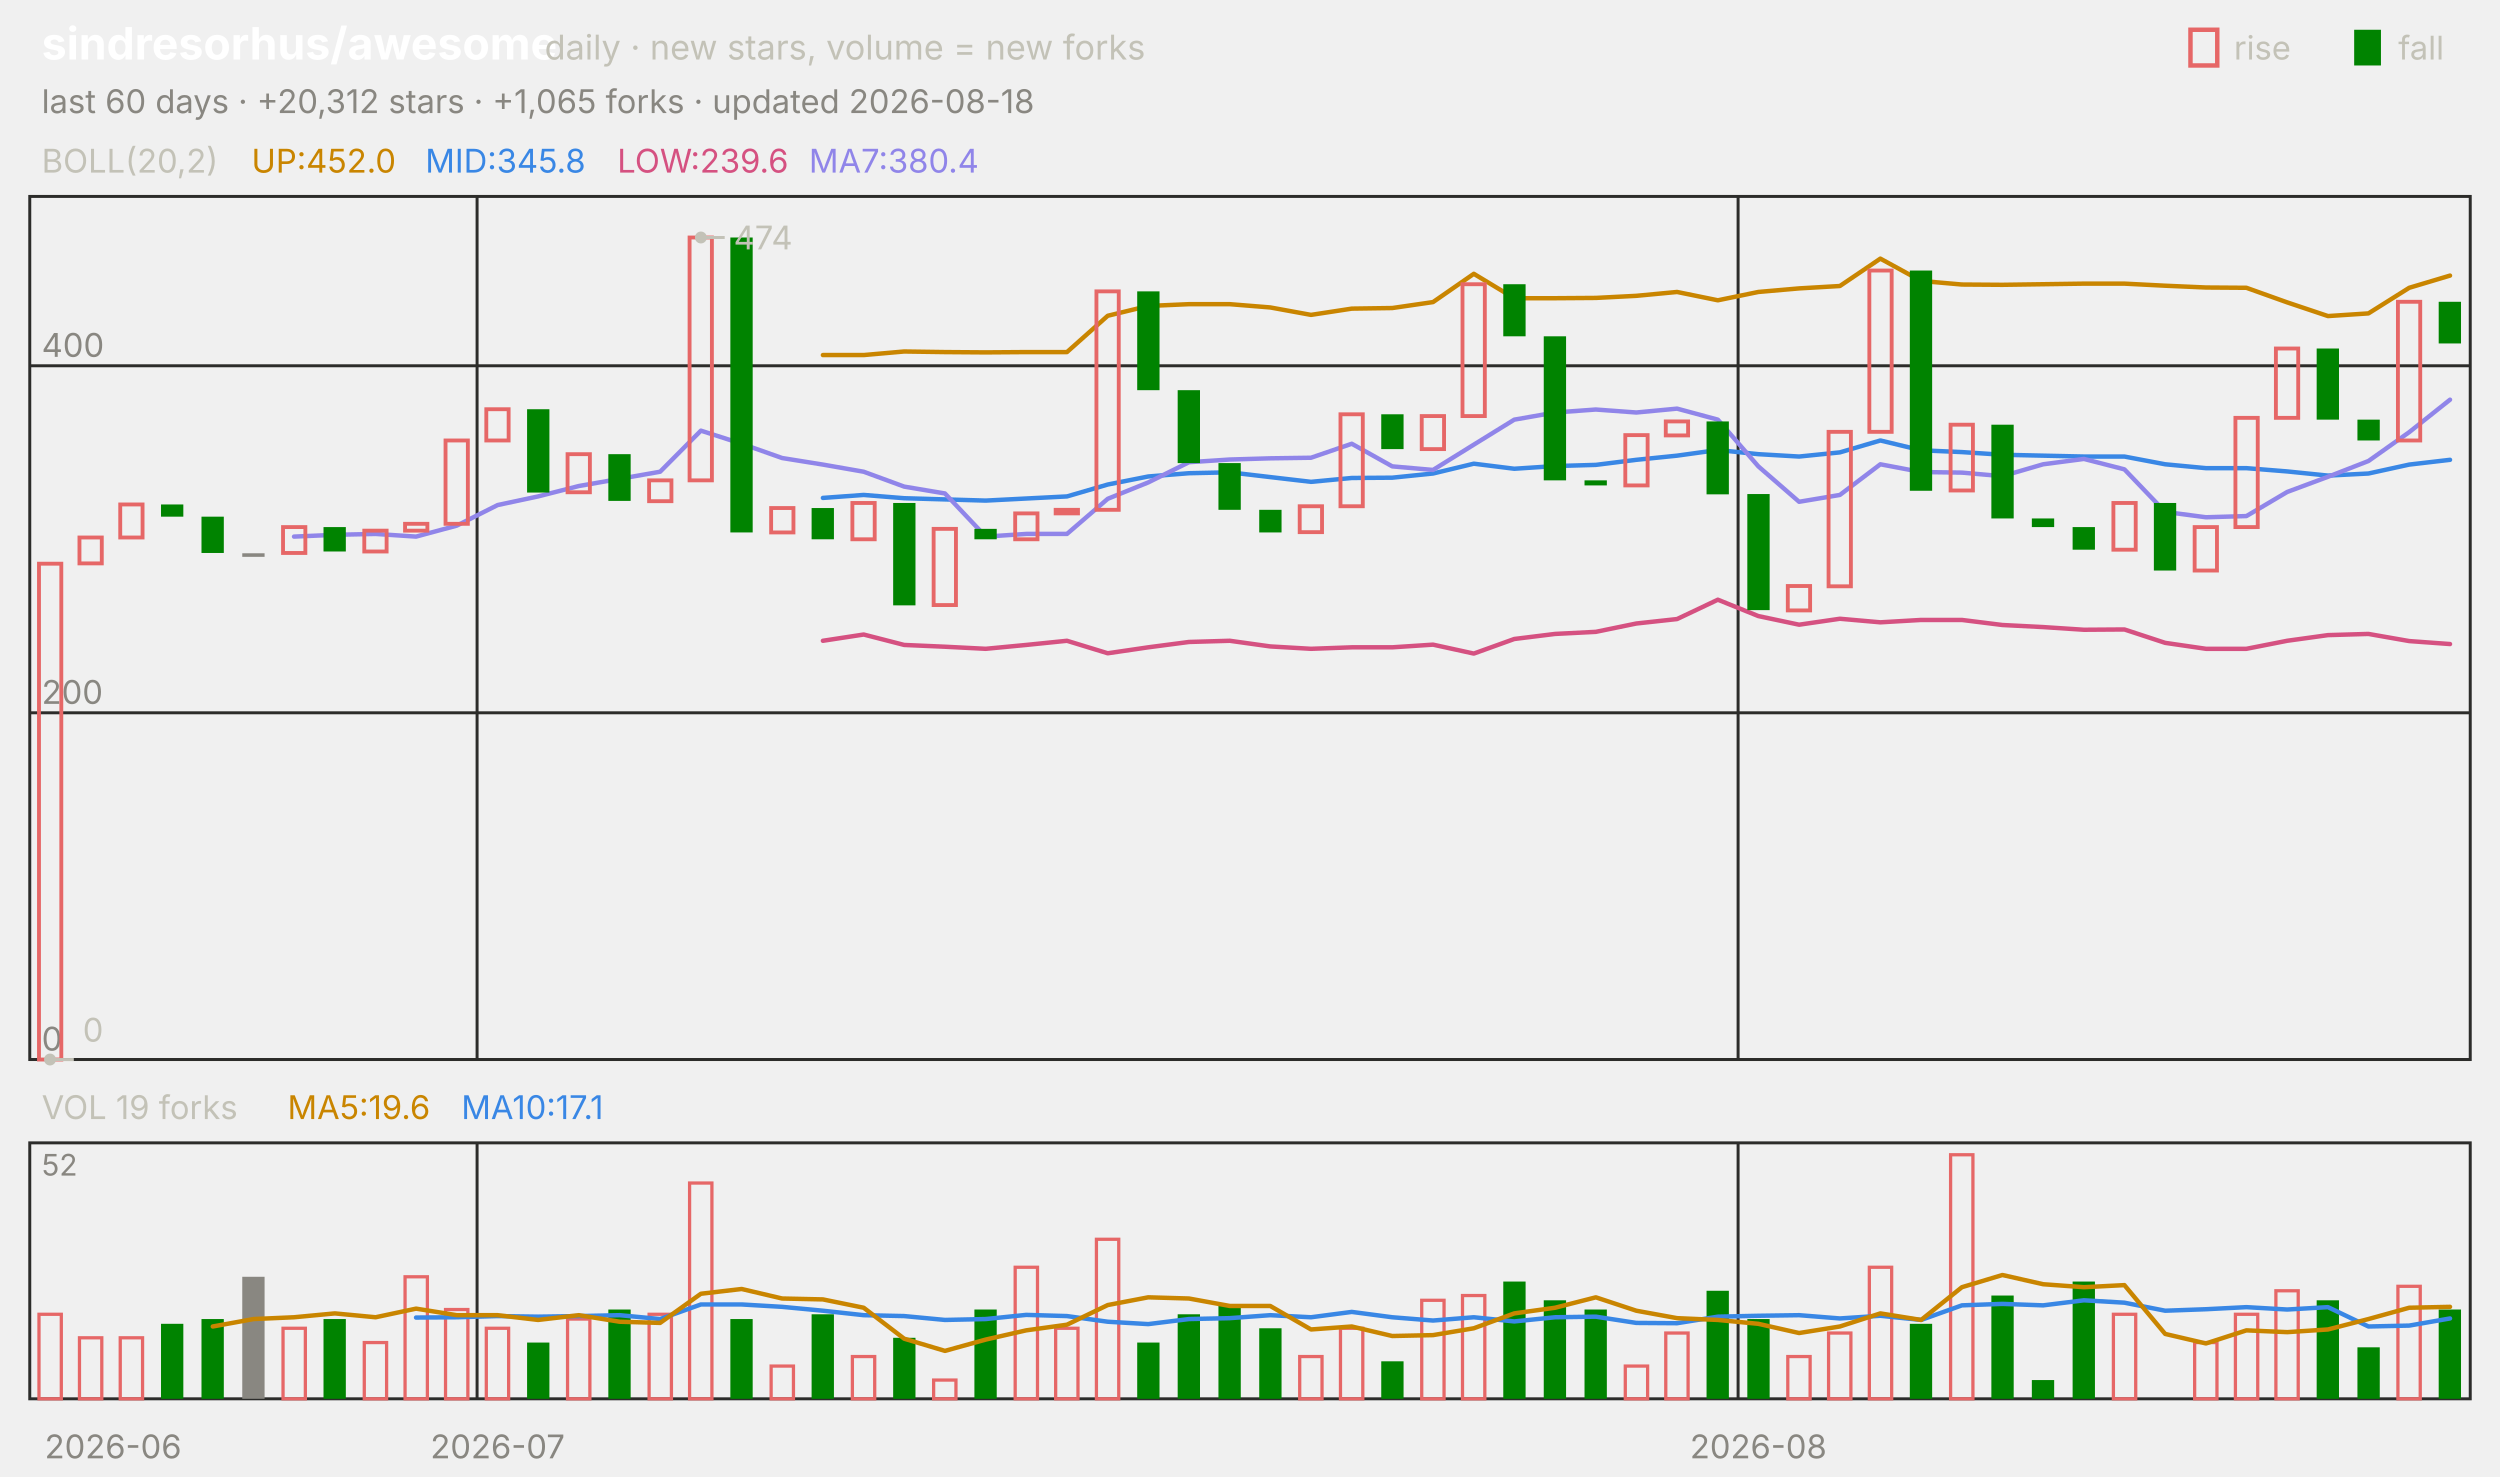
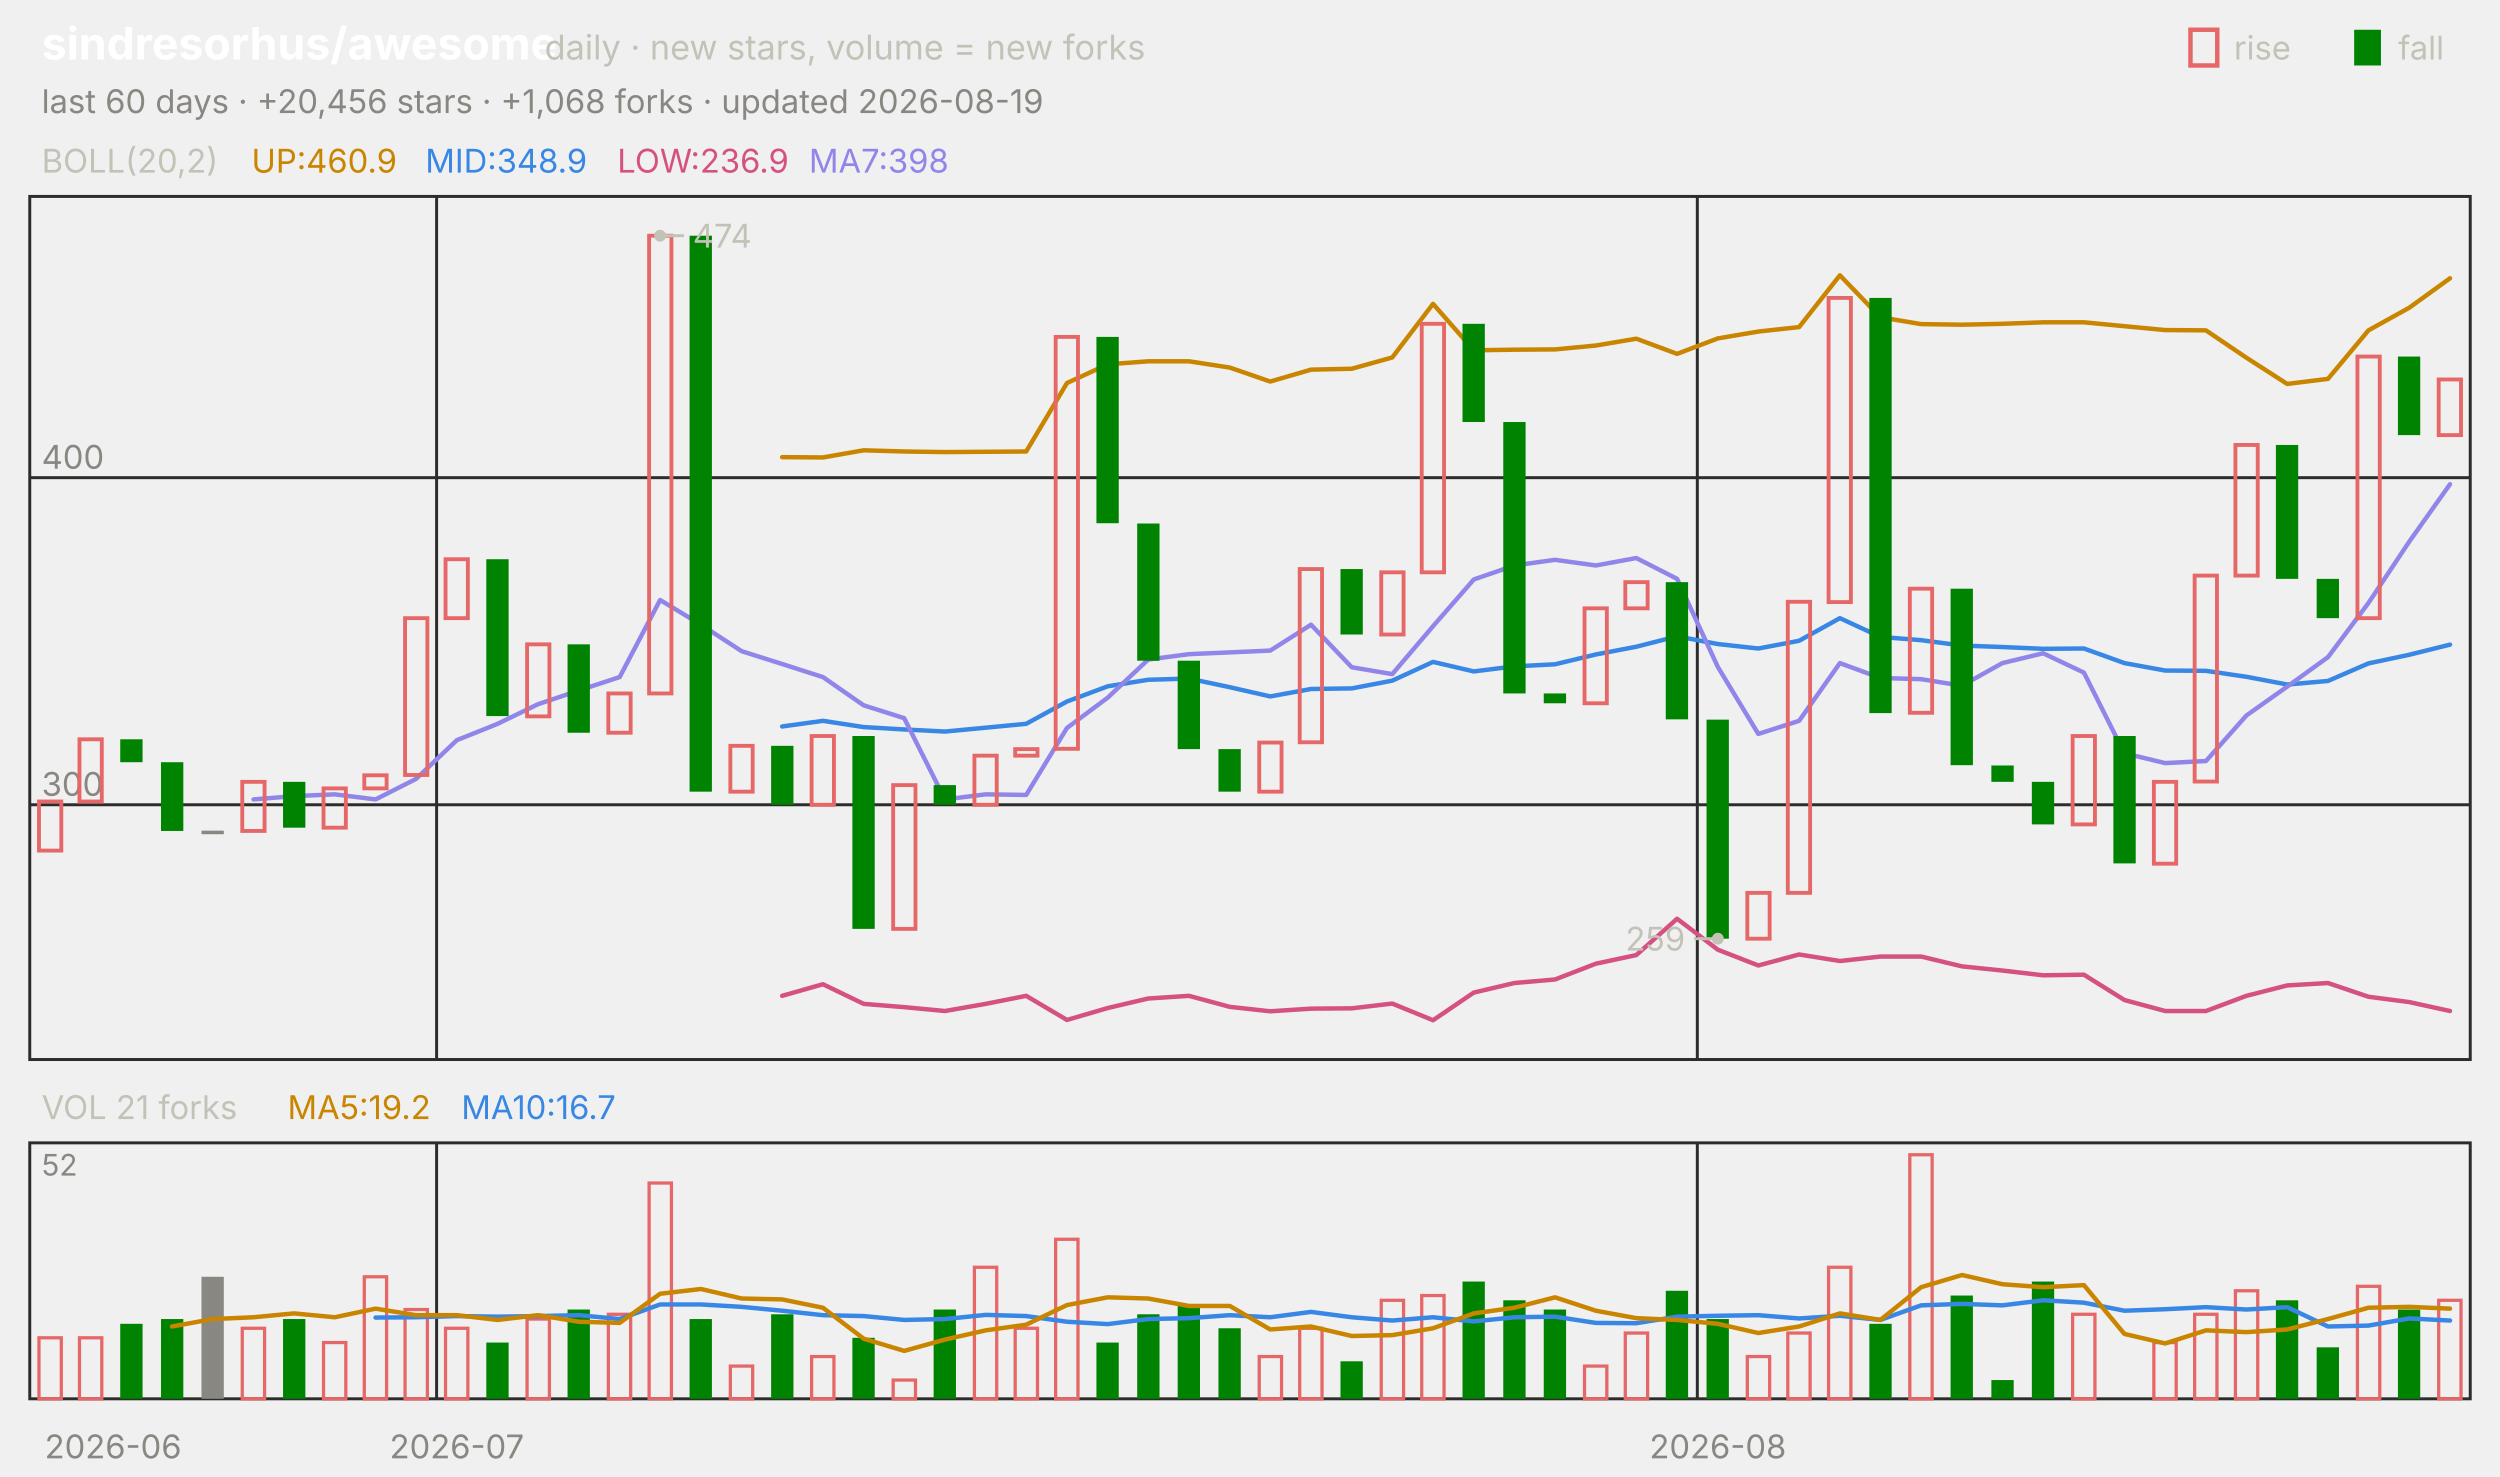
<svg xmlns="http://www.w3.org/2000/svg" viewBox="0 0 840 496" width="840" height="496" font-family="-apple-system,'Segoe UI',system-ui,sans-serif" role="img" aria-label="sindresorhus/awesome candlestick chart">
  <text x="14.0" y="20.0" font-size="15" fill="#ffffff" font-weight="650">sindresorhus/awesome</text>
  <text x="183.0" y="20.0" font-size="11.5" fill="#c3c2b7">daily · new stars, volume = new forks</text>
  <text x="805.8" y="20.0" font-size="11.0" fill="#c3c2b7">fall</text>
  <rect x="791" y="10" width="9" height="12" fill="#008300" />
  <text x="750.6" y="20.0" font-size="11.0" fill="#c3c2b7">rise</text>
  <rect x="736" y="10" width="9" height="12" fill="none" stroke="#e66767" stroke-width="1.5" />
-   <text x="14.0" y="38.0" font-size="11.0" fill="#898781">last 60 days · +20,312 stars · +1,065 forks · updated 2026-08-18</text>
+   <text x="14.0" y="38.0" font-size="11.0" fill="#898781">last 60 days · +20,456 stars · +1,068 forks · updated 2026-08-19</text>
  <rect x="10" y="66" width="820" height="290" fill="none" stroke="#2c2c2a" />
  <rect x="10" y="384" width="820" height="86" fill="none" stroke="#2c2c2a" />
  <text x="38.0" y="490.0" font-size="11.0" fill="#898781" text-anchor="middle">2026-06</text>
-   <line x1="160.3" y1="66.0" x2="160.3" y2="356.0" stroke="#2c2c2a" stroke-width="1.0" />
-   <line x1="160.3" y1="384.0" x2="160.3" y2="470.0" stroke="#2c2c2a" stroke-width="1.0" />
-   <text x="167.2" y="490.0" font-size="11.0" fill="#898781" text-anchor="middle">2026-07</text>
-   <line x1="584.0" y1="66.0" x2="584.0" y2="356.0" stroke="#2c2c2a" stroke-width="1.0" />
-   <line x1="584.0" y1="384.0" x2="584.0" y2="470.0" stroke="#2c2c2a" stroke-width="1.0" />
-   <text x="590.8" y="490.0" font-size="11.0" fill="#898781" text-anchor="middle">2026-08</text>
+   <line x1="146.7" y1="66.0" x2="146.7" y2="356.0" stroke="#2c2c2a" stroke-width="1.0" />
+   <line x1="146.7" y1="384.0" x2="146.7" y2="470.0" stroke="#2c2c2a" stroke-width="1.0" />
+   <text x="153.5" y="490.0" font-size="11.0" fill="#898781" text-anchor="middle">2026-07</text>
+   <line x1="570.3" y1="66.0" x2="570.3" y2="356.0" stroke="#2c2c2a" stroke-width="1.0" />
+   <line x1="570.3" y1="384.0" x2="570.3" y2="470.0" stroke="#2c2c2a" stroke-width="1.0" />
+   <text x="577.2" y="490.0" font-size="11.0" fill="#898781" text-anchor="middle">2026-08</text>
  <text x="14.0" y="58.0" font-size="11.0" fill="#c3c2b7">BOLL(20,2)</text>
-   <text x="84.5" y="58.0" font-size="11.0" fill="#c98500">UP:452.0</text>
-   <text x="142.9" y="58.0" font-size="11.0" fill="#3987e5">MID:345.8</text>
-   <text x="207.4" y="58.0" font-size="11.0" fill="#d55181">LOW:239.6</text>
-   <text x="271.8" y="58.0" font-size="11.0" fill="#9085e9">MA7:380.4</text>
-   <line x1="10.0" y1="356.0" x2="830.0" y2="356.0" stroke="#2c2c2a" stroke-width="1.0" />
-   <text x="14.0" y="353.0" font-size="11.0" fill="#898781">0</text>
-   <line x1="10.0" y1="239.5" x2="830.0" y2="239.5" stroke="#2c2c2a" stroke-width="1.0" />
-   <text x="14.0" y="236.5" font-size="11.0" fill="#898781">200</text>
-   <line x1="10.0" y1="122.9" x2="830.0" y2="122.9" stroke="#2c2c2a" stroke-width="1.0" />
-   <text x="14.0" y="119.9" font-size="11.0" fill="#898781">400</text>
-   <polyline points="276.5,119.3 290.2,119.3 303.8,118.1 317.5,118.3 331.2,118.4 344.8,118.3 358.5,118.3 372.2,106.1 385.8,102.8 399.5,102.2 413.2,102.2 426.8,103.3 440.5,105.8 454.2,103.7 467.8,103.5 481.5,101.5 495.2,92.0 508.8,100.2 522.5,100.2 536.2,100.1 549.8,99.4 563.5,98.1 577.2,100.9 590.8,98.1 604.5,96.9 618.2,96.1 631.8,86.9 645.5,94.4 659.2,95.6 672.8,95.7 686.5,95.5 700.2,95.3 713.8,95.3 727.5,96.0 741.2,96.6 754.8,96.7 768.5,101.6 782.2,106.2 795.8,105.3 809.5,96.7 823.2,92.6" fill="none" stroke="#c98500" stroke-width="1.5" stroke-linejoin="round" stroke-linecap="round" />
-   <polyline points="276.5,167.3 290.2,166.3 303.8,167.4 317.5,167.8 331.2,168.2 344.8,167.5 358.5,166.8 372.2,162.8 385.8,160.1 399.5,159.0 413.2,158.7 426.8,160.3 440.5,161.9 454.2,160.6 467.8,160.5 481.5,159.1 495.2,155.8 508.8,157.5 522.5,156.6 536.2,156.2 549.8,154.5 563.5,153.1 577.2,151.2 590.8,152.6 604.5,153.4 618.2,152.0 631.8,148.0 645.5,151.3 659.2,151.9 672.8,152.8 686.5,153.1 700.2,153.4 713.8,153.4 727.5,156.0 741.2,157.3 754.8,157.3 768.5,158.4 782.2,159.8 795.8,159.1 809.5,156.1 823.2,154.5" fill="none" stroke="#3987e5" stroke-width="1.5" stroke-linejoin="round" stroke-linecap="round" />
-   <polyline points="276.5,215.3 290.2,213.2 303.8,216.7 317.5,217.3 331.2,218.0 344.8,216.7 358.5,215.3 372.2,219.5 385.8,217.5 399.5,215.7 413.2,215.3 426.8,217.2 440.5,218.0 454.2,217.5 467.8,217.5 481.5,216.6 495.2,219.6 508.8,214.7 522.5,213.0 536.2,212.3 549.8,209.5 563.5,208.0 577.2,201.5 590.8,207.0 604.5,209.9 618.2,207.9 631.8,209.1 645.5,208.3 659.2,208.3 672.8,210.0 686.5,210.7 700.2,211.6 713.8,211.5 727.5,216.0 741.2,218.0 754.8,218.0 768.5,215.3 782.2,213.4 795.8,213.0 809.5,215.4 823.2,216.4" fill="none" stroke="#d55181" stroke-width="1.5" stroke-linejoin="round" stroke-linecap="round" />
-   <polyline points="98.8,180.3 112.5,179.7 126.2,179.4 139.8,180.3 153.5,176.6 167.2,169.7 180.8,166.8 194.5,163.3 208.2,160.9 221.8,158.5 235.5,144.7 249.2,149.1 262.8,153.9 276.5,156.1 290.2,158.5 303.8,163.5 317.5,165.8 331.2,180.3 344.8,179.4 358.5,179.4 372.2,167.6 385.8,162.1 399.5,155.3 413.2,154.4 426.8,154.0 440.5,153.8 454.2,149.1 467.8,156.7 481.5,157.9 495.2,149.4 508.8,141.0 522.5,138.6 536.2,137.6 549.8,138.6 563.5,137.3 577.2,141.0 590.8,156.7 604.5,168.6 618.2,166.3 631.8,156.0 645.5,158.6 659.2,158.8 672.8,160.0 686.5,156.0 700.2,154.2 713.8,157.7 727.5,172.0 741.2,173.8 754.8,173.4 768.5,165.3 782.2,160.2 795.8,154.9 809.5,145.2 823.2,134.3" fill="none" stroke="#9085e9" stroke-width="1.5" stroke-linejoin="round" stroke-linecap="round" />
-   <rect x="13.1" y="189.4" width="7.5" height="166.6" fill="none" stroke="#e66767" stroke-width="1.3" />
-   <rect x="26.7" y="180.6" width="7.5" height="8.7" fill="none" stroke="#e66767" stroke-width="1.3" />
-   <rect x="40.4" y="169.5" width="7.5" height="11.1" fill="none" stroke="#e66767" stroke-width="1.3" />
-   <rect x="54.1" y="169.5" width="7.5" height="4.1" fill="#008300" />
-   <rect x="67.7" y="173.6" width="7.5" height="12.2" fill="#008300" />
-   <rect x="81.4" y="185.9" width="7.5" height="1.2" fill="#898781" />
-   <rect x="95.1" y="177.1" width="7.5" height="8.7" fill="none" stroke="#e66767" stroke-width="1.3" />
-   <rect x="108.7" y="177.1" width="7.5" height="8.2" fill="#008300" />
-   <rect x="122.4" y="178.3" width="7.5" height="7.0" fill="none" stroke="#e66767" stroke-width="1.3" />
-   <rect x="136.1" y="176.0" width="7.5" height="2.3" fill="none" stroke="#e66767" stroke-width="1.3" />
-   <rect x="149.7" y="148.0" width="7.5" height="28.0" fill="none" stroke="#e66767" stroke-width="1.3" />
-   <rect x="163.4" y="137.5" width="7.5" height="10.5" fill="none" stroke="#e66767" stroke-width="1.3" />
-   <rect x="177.1" y="137.5" width="7.5" height="28.0" fill="#008300" />
-   <rect x="190.7" y="152.6" width="7.5" height="12.8" fill="none" stroke="#e66767" stroke-width="1.3" />
-   <rect x="204.4" y="152.6" width="7.5" height="15.7" fill="#008300" />
-   <rect x="218.1" y="161.4" width="7.5" height="7.0" fill="none" stroke="#e66767" stroke-width="1.3" />
-   <rect x="231.7" y="79.8" width="7.5" height="81.6" fill="none" stroke="#e66767" stroke-width="1.3" />
-   <rect x="245.4" y="79.8" width="7.5" height="99.1" fill="#008300" />
-   <rect x="259.1" y="170.7" width="7.5" height="8.2" fill="none" stroke="#e66767" stroke-width="1.3" />
-   <rect x="272.7" y="170.7" width="7.5" height="10.5" fill="#008300" />
-   <rect x="286.4" y="169.0" width="7.5" height="12.2" fill="none" stroke="#e66767" stroke-width="1.3" />
-   <rect x="300.1" y="169.0" width="7.5" height="34.4" fill="#008300" />
-   <rect x="313.7" y="177.7" width="7.5" height="25.6" fill="none" stroke="#e66767" stroke-width="1.3" />
-   <rect x="327.4" y="177.7" width="7.5" height="3.5" fill="#008300" />
-   <rect x="341.1" y="172.5" width="7.5" height="8.7" fill="none" stroke="#e66767" stroke-width="1.3" />
-   <rect x="354.7" y="171.3" width="7.5" height="1.2" fill="none" stroke="#e66767" stroke-width="1.3" />
-   <rect x="368.4" y="97.9" width="7.5" height="73.4" fill="none" stroke="#e66767" stroke-width="1.3" />
-   <rect x="382.1" y="97.9" width="7.5" height="33.2" fill="#008300" />
-   <rect x="395.7" y="131.1" width="7.5" height="24.5" fill="#008300" />
-   <rect x="409.4" y="155.6" width="7.5" height="15.7" fill="#008300" />
-   <rect x="423.1" y="171.3" width="7.5" height="7.6" fill="#008300" />
-   <rect x="436.7" y="170.1" width="7.5" height="8.7" fill="none" stroke="#e66767" stroke-width="1.3" />
-   <rect x="450.4" y="139.2" width="7.5" height="30.9" fill="none" stroke="#e66767" stroke-width="1.3" />
-   <rect x="464.1" y="139.2" width="7.5" height="11.7" fill="#008300" />
-   <rect x="477.7" y="139.8" width="7.5" height="11.1" fill="none" stroke="#e66767" stroke-width="1.3" />
-   <rect x="491.4" y="95.5" width="7.5" height="44.3" fill="none" stroke="#e66767" stroke-width="1.3" />
-   <rect x="505.1" y="95.5" width="7.5" height="17.5" fill="#008300" />
-   <rect x="518.7" y="113.0" width="7.5" height="48.4" fill="#008300" />
-   <rect x="532.4" y="161.4" width="7.5" height="1.7" fill="#008300" />
-   <rect x="546.1" y="146.2" width="7.5" height="16.9" fill="none" stroke="#e66767" stroke-width="1.3" />
-   <rect x="559.7" y="141.6" width="7.5" height="4.7" fill="none" stroke="#e66767" stroke-width="1.3" />
-   <rect x="573.4" y="141.6" width="7.5" height="24.5" fill="#008300" />
-   <rect x="587.1" y="166.0" width="7.5" height="39.0" fill="#008300" />
-   <rect x="600.7" y="196.9" width="7.5" height="8.2" fill="none" stroke="#e66767" stroke-width="1.3" />
-   <rect x="614.4" y="145.1" width="7.5" height="51.9" fill="none" stroke="#e66767" stroke-width="1.3" />
-   <rect x="628.1" y="90.9" width="7.5" height="54.2" fill="none" stroke="#e66767" stroke-width="1.3" />
-   <rect x="641.7" y="90.9" width="7.5" height="74.0" fill="#008300" />
-   <rect x="655.4" y="142.7" width="7.5" height="22.1" fill="none" stroke="#e66767" stroke-width="1.3" />
-   <rect x="669.1" y="142.7" width="7.5" height="31.5" fill="#008300" />
-   <rect x="682.7" y="174.2" width="7.5" height="2.9" fill="#008300" />
-   <rect x="696.4" y="177.1" width="7.5" height="7.6" fill="#008300" />
-   <rect x="710.1" y="169.0" width="7.5" height="15.7" fill="none" stroke="#e66767" stroke-width="1.3" />
-   <rect x="723.7" y="169.0" width="7.5" height="22.7" fill="#008300" />
-   <rect x="737.4" y="177.1" width="7.5" height="14.6" fill="none" stroke="#e66767" stroke-width="1.3" />
-   <rect x="751.1" y="140.4" width="7.5" height="36.7" fill="none" stroke="#e66767" stroke-width="1.3" />
-   <rect x="764.7" y="117.1" width="7.5" height="23.3" fill="none" stroke="#e66767" stroke-width="1.3" />
-   <rect x="778.4" y="117.1" width="7.5" height="23.9" fill="#008300" />
-   <rect x="792.1" y="141.0" width="7.5" height="7.0" fill="#008300" />
-   <rect x="805.7" y="101.4" width="7.5" height="46.6" fill="none" stroke="#e66767" stroke-width="1.3" />
-   <rect x="819.4" y="101.4" width="7.5" height="14.0" fill="#008300" />
-   <circle cx="235.5" cy="79.8" r="2" fill="#c3c2b7" />
-   <line x1="235.5" y1="79.8" x2="243.5" y2="79.8" stroke="#c3c2b7" stroke-width="1.0" />
-   <text x="246.5" y="83.8" font-size="11.0" fill="#c3c2b7">474</text>
-   <circle cx="16.8" cy="356.0" r="2" fill="#c3c2b7" />
-   <line x1="16.8" y1="356.0" x2="24.8" y2="356.0" stroke="#c3c2b7" stroke-width="1.0" />
-   <text x="27.8" y="350.0" font-size="11.0" fill="#c3c2b7">0</text>
-   <text x="14.0" y="376.0" font-size="11.0" fill="#c3c2b7">VOL 19 forks</text>
-   <text x="96.6" y="376.0" font-size="11.0" fill="#c98500">MA5:19.6</text>
-   <text x="155.0" y="376.0" font-size="11.0" fill="#3987e5">MA10:17.1</text>
+   <text x="84.5" y="58.0" font-size="11.0" fill="#c98500">UP:460.9</text>
+   <text x="142.9" y="58.0" font-size="11.0" fill="#3987e5">MID:348.9</text>
+   <text x="207.4" y="58.0" font-size="11.0" fill="#d55181">LOW:236.9</text>
+   <text x="271.8" y="58.0" font-size="11.0" fill="#9085e9">MA7:398</text>
+   <line x1="10.0" y1="270.4" x2="830.0" y2="270.4" stroke="#2c2c2a" stroke-width="1.0" />
+   <text x="14.0" y="267.4" font-size="11.0" fill="#898781">300</text>
+   <line x1="10.0" y1="160.5" x2="830.0" y2="160.5" stroke="#2c2c2a" stroke-width="1.0" />
+   <text x="14.0" y="157.5" font-size="11.0" fill="#898781">400</text>
+   <polyline points="262.8,153.6 276.5,153.7 290.2,151.3 303.8,151.7 317.5,151.9 331.2,151.8 344.8,151.7 358.5,128.7 372.2,122.4 385.8,121.4 399.5,121.4 413.2,123.5 426.8,128.2 440.5,124.2 454.2,123.9 467.8,120.1 481.5,102.1 495.2,117.7 508.8,117.5 522.5,117.4 536.2,116.1 549.8,113.8 563.5,118.9 577.2,113.7 590.8,111.4 604.5,109.9 618.2,92.5 631.8,106.6 645.5,108.9 659.2,109.1 672.8,108.8 686.5,108.3 700.2,108.3 713.8,109.6 727.5,110.9 741.2,111.0 754.8,120.2 768.5,129.0 782.2,127.3 795.8,111.0 809.5,103.4 823.2,93.5" fill="none" stroke="#c98500" stroke-width="1.5" stroke-linejoin="round" stroke-linecap="round" />
+   <polyline points="262.8,244.1 276.5,242.2 290.2,244.3 303.8,245.1 317.5,245.8 331.2,244.5 344.8,243.2 358.5,235.7 372.2,230.6 385.8,228.4 399.5,228.0 413.2,230.9 426.8,234.0 440.5,231.5 454.2,231.3 467.8,228.7 481.5,222.4 495.2,225.6 508.8,223.9 522.5,223.2 536.2,219.9 549.8,217.3 563.5,213.8 577.2,216.4 590.8,217.9 604.5,215.3 618.2,207.7 631.8,214.0 645.5,215.1 659.2,216.9 672.8,217.4 686.5,218.0 700.2,217.9 713.8,222.8 727.5,225.3 741.2,225.4 754.8,227.4 768.5,230.0 782.2,228.8 795.8,222.9 809.5,220.0 823.2,216.6" fill="none" stroke="#3987e5" stroke-width="1.5" stroke-linejoin="round" stroke-linecap="round" />
+   <polyline points="262.8,334.6 276.5,330.7 290.2,337.3 303.8,338.4 317.5,339.7 331.2,337.3 344.8,334.6 358.5,342.7 372.2,338.7 385.8,335.5 399.5,334.6 413.2,338.3 426.8,339.8 440.5,338.9 454.2,338.8 467.8,337.2 481.5,342.8 495.2,333.5 508.8,330.3 522.5,329.1 536.2,323.8 549.8,320.9 563.5,308.7 577.2,319.1 590.8,324.4 604.5,320.7 618.2,322.9 631.8,321.4 645.5,321.4 659.2,324.7 672.8,326.1 686.5,327.7 700.2,327.5 713.8,336.0 727.5,339.7 741.2,339.7 754.8,334.6 768.5,331.1 782.2,330.3 795.8,334.9 809.5,336.7 823.2,339.7" fill="none" stroke="#d55181" stroke-width="1.5" stroke-linejoin="round" stroke-linecap="round" />
+   <polyline points="85.2,268.6 98.8,267.5 112.5,266.9 126.2,268.6 139.8,261.7 153.5,248.7 167.2,243.2 180.8,236.6 194.5,232.0 208.2,227.5 221.8,201.6 235.5,209.9 249.2,218.8 262.8,223.1 276.5,227.5 290.2,237.0 303.8,241.3 317.5,268.6 331.2,266.9 344.8,267.1 358.5,244.6 372.2,234.4 385.8,221.6 399.5,219.8 413.2,219.2 426.8,218.6 440.5,209.9 454.2,224.2 467.8,226.5 481.5,210.4 495.2,194.7 508.8,190.0 522.5,188.1 536.2,190.0 549.8,187.5 563.5,194.5 577.2,224.1 590.8,246.6 604.5,242.2 618.2,222.8 631.8,227.8 645.5,228.2 659.2,230.4 672.8,222.8 686.5,219.5 700.2,226.0 713.8,253.1 727.5,256.4 741.2,255.7 754.8,240.4 768.5,230.7 782.2,220.8 795.8,202.6 809.5,182.0 823.2,162.7" fill="none" stroke="#9085e9" stroke-width="1.5" stroke-linejoin="round" stroke-linecap="round" />
+   <rect x="13.1" y="269.3" width="7.5" height="16.5" fill="none" stroke="#e66767" stroke-width="1.3" />
+   <rect x="26.7" y="248.4" width="7.5" height="20.9" fill="none" stroke="#e66767" stroke-width="1.3" />
+   <rect x="40.4" y="248.4" width="7.5" height="7.7" fill="#008300" />
+   <rect x="54.1" y="256.1" width="7.5" height="23.1" fill="#008300" />
+   <rect x="67.7" y="279.1" width="7.5" height="1.2" fill="#898781" />
+   <rect x="81.4" y="262.7" width="7.5" height="16.5" fill="none" stroke="#e66767" stroke-width="1.3" />
+   <rect x="95.1" y="262.7" width="7.5" height="15.4" fill="#008300" />
+   <rect x="108.7" y="264.9" width="7.5" height="13.2" fill="none" stroke="#e66767" stroke-width="1.3" />
+   <rect x="122.4" y="260.5" width="7.5" height="4.4" fill="none" stroke="#e66767" stroke-width="1.3" />
+   <rect x="136.1" y="207.7" width="7.5" height="52.7" fill="none" stroke="#e66767" stroke-width="1.3" />
+   <rect x="149.7" y="187.9" width="7.5" height="19.8" fill="none" stroke="#e66767" stroke-width="1.3" />
+   <rect x="163.4" y="187.9" width="7.5" height="52.7" fill="#008300" />
+   <rect x="177.1" y="216.5" width="7.5" height="24.2" fill="none" stroke="#e66767" stroke-width="1.3" />
+   <rect x="190.7" y="216.5" width="7.5" height="29.7" fill="#008300" />
+   <rect x="204.4" y="233.0" width="7.5" height="13.2" fill="none" stroke="#e66767" stroke-width="1.3" />
+   <rect x="218.1" y="79.2" width="7.5" height="153.8" fill="none" stroke="#e66767" stroke-width="1.3" />
+   <rect x="231.7" y="79.2" width="7.5" height="186.8" fill="#008300" />
+   <rect x="245.4" y="250.6" width="7.5" height="15.4" fill="none" stroke="#e66767" stroke-width="1.3" />
+   <rect x="259.1" y="250.6" width="7.5" height="19.8" fill="#008300" />
+   <rect x="272.7" y="247.3" width="7.5" height="23.1" fill="none" stroke="#e66767" stroke-width="1.3" />
+   <rect x="286.4" y="247.3" width="7.5" height="64.8" fill="#008300" />
+   <rect x="300.1" y="263.8" width="7.5" height="48.3" fill="none" stroke="#e66767" stroke-width="1.3" />
+   <rect x="313.7" y="263.8" width="7.5" height="6.6" fill="#008300" />
+   <rect x="327.4" y="253.9" width="7.5" height="16.5" fill="none" stroke="#e66767" stroke-width="1.3" />
+   <rect x="341.1" y="251.7" width="7.5" height="2.2" fill="none" stroke="#e66767" stroke-width="1.3" />
+   <rect x="354.7" y="113.2" width="7.5" height="138.4" fill="none" stroke="#e66767" stroke-width="1.3" />
+   <rect x="368.4" y="113.2" width="7.5" height="62.6" fill="#008300" />
+   <rect x="382.1" y="175.9" width="7.5" height="46.1" fill="#008300" />
+   <rect x="395.7" y="222.0" width="7.5" height="29.7" fill="#008300" />
+   <rect x="409.4" y="251.7" width="7.5" height="14.3" fill="#008300" />
+   <rect x="423.1" y="249.5" width="7.5" height="16.5" fill="none" stroke="#e66767" stroke-width="1.3" />
+   <rect x="436.7" y="191.2" width="7.5" height="58.2" fill="none" stroke="#e66767" stroke-width="1.3" />
+   <rect x="450.4" y="191.2" width="7.5" height="22.0" fill="#008300" />
+   <rect x="464.1" y="192.3" width="7.5" height="20.9" fill="none" stroke="#e66767" stroke-width="1.3" />
+   <rect x="477.7" y="108.8" width="7.5" height="83.5" fill="none" stroke="#e66767" stroke-width="1.3" />
+   <rect x="491.4" y="108.8" width="7.5" height="33.0" fill="#008300" />
+   <rect x="505.1" y="141.8" width="7.5" height="91.2" fill="#008300" />
+   <rect x="518.7" y="233.0" width="7.5" height="3.3" fill="#008300" />
+   <rect x="532.4" y="204.4" width="7.5" height="31.9" fill="none" stroke="#e66767" stroke-width="1.3" />
+   <rect x="546.1" y="195.6" width="7.5" height="8.8" fill="none" stroke="#e66767" stroke-width="1.3" />
+   <rect x="559.7" y="195.6" width="7.5" height="46.1" fill="#008300" />
+   <rect x="573.4" y="241.8" width="7.5" height="73.6" fill="#008300" />
+   <rect x="587.1" y="300.0" width="7.5" height="15.4" fill="none" stroke="#e66767" stroke-width="1.3" />
+   <rect x="600.7" y="202.2" width="7.5" height="97.8" fill="none" stroke="#e66767" stroke-width="1.3" />
+   <rect x="614.4" y="100.1" width="7.5" height="102.2" fill="none" stroke="#e66767" stroke-width="1.3" />
+   <rect x="628.1" y="100.1" width="7.5" height="139.5" fill="#008300" />
+   <rect x="641.7" y="197.8" width="7.5" height="41.7" fill="none" stroke="#e66767" stroke-width="1.3" />
+   <rect x="655.4" y="197.8" width="7.5" height="59.3" fill="#008300" />
+   <rect x="669.1" y="257.2" width="7.5" height="5.5" fill="#008300" />
+   <rect x="682.7" y="262.7" width="7.5" height="14.3" fill="#008300" />
+   <rect x="696.4" y="247.3" width="7.5" height="29.7" fill="none" stroke="#e66767" stroke-width="1.3" />
+   <rect x="710.1" y="247.3" width="7.5" height="42.8" fill="#008300" />
+   <rect x="723.7" y="262.7" width="7.5" height="27.5" fill="none" stroke="#e66767" stroke-width="1.3" />
+   <rect x="737.4" y="193.4" width="7.5" height="69.2" fill="none" stroke="#e66767" stroke-width="1.3" />
+   <rect x="751.1" y="149.5" width="7.5" height="43.9" fill="none" stroke="#e66767" stroke-width="1.3" />
+   <rect x="764.7" y="149.5" width="7.5" height="45.0" fill="#008300" />
+   <rect x="778.4" y="194.5" width="7.5" height="13.2" fill="#008300" />
+   <rect x="792.1" y="119.8" width="7.5" height="87.9" fill="none" stroke="#e66767" stroke-width="1.3" />
+   <rect x="805.7" y="119.8" width="7.5" height="26.4" fill="#008300" />
+   <rect x="819.4" y="127.5" width="7.5" height="18.7" fill="none" stroke="#e66767" stroke-width="1.3" />
+   <circle cx="221.8" cy="79.2" r="2" fill="#c3c2b7" />
+   <line x1="221.8" y1="79.2" x2="229.8" y2="79.2" stroke="#c3c2b7" stroke-width="1.0" />
+   <text x="232.8" y="83.2" font-size="11.0" fill="#c3c2b7">474</text>
+   <circle cx="577.2" cy="315.4" r="2" fill="#c3c2b7" />
+   <line x1="577.2" y1="315.4" x2="569.2" y2="315.4" stroke="#c3c2b7" stroke-width="1.0" />
+   <text x="566.2" y="319.4" font-size="11.0" fill="#c3c2b7" text-anchor="end">259</text>
+   <text x="14.0" y="376.0" font-size="11.0" fill="#c3c2b7">VOL 21 forks</text>
+   <text x="96.6" y="376.0" font-size="11.0" fill="#c98500">MA5:19.2</text>
+   <text x="155.0" y="376.0" font-size="11.0" fill="#3987e5">MA10:16.7</text>
  <text x="14.0" y="395.0" font-size="10" fill="#898781">52</text>
-   <rect x="13.1" y="441.6" width="7.5" height="28.4" fill="none" stroke="#e66767" stroke-width="1.1" />
+   <rect x="13.1" y="449.5" width="7.5" height="20.5" fill="none" stroke="#e66767" stroke-width="1.1" />
  <rect x="26.7" y="449.5" width="7.5" height="20.5" fill="none" stroke="#e66767" stroke-width="1.1" />
-   <rect x="40.4" y="449.5" width="7.5" height="20.5" fill="none" stroke="#e66767" stroke-width="1.1" />
-   <rect x="54.1" y="444.8" width="7.5" height="25.2" fill="#008300" />
-   <rect x="67.7" y="443.2" width="7.5" height="26.8" fill="#008300" />
-   <rect x="81.4" y="429.0" width="7.5" height="41.0" fill="#898781" />
-   <rect x="95.1" y="446.3" width="7.5" height="23.7" fill="none" stroke="#e66767" stroke-width="1.1" />
-   <rect x="108.7" y="443.2" width="7.5" height="26.8" fill="#008300" />
-   <rect x="122.4" y="451.1" width="7.5" height="18.9" fill="none" stroke="#e66767" stroke-width="1.1" />
-   <rect x="136.1" y="429.0" width="7.5" height="41.0" fill="none" stroke="#e66767" stroke-width="1.1" />
-   <rect x="149.7" y="440.0" width="7.5" height="30.0" fill="none" stroke="#e66767" stroke-width="1.1" />
-   <rect x="163.4" y="446.3" width="7.5" height="23.7" fill="none" stroke="#e66767" stroke-width="1.1" />
-   <rect x="177.1" y="451.1" width="7.5" height="18.9" fill="#008300" />
-   <rect x="190.7" y="443.2" width="7.5" height="26.8" fill="none" stroke="#e66767" stroke-width="1.1" />
-   <rect x="204.4" y="440.0" width="7.5" height="30.0" fill="#008300" />
-   <rect x="218.1" y="441.6" width="7.5" height="28.4" fill="none" stroke="#e66767" stroke-width="1.1" />
-   <rect x="231.7" y="397.5" width="7.5" height="72.5" fill="none" stroke="#e66767" stroke-width="1.1" />
-   <rect x="245.4" y="443.2" width="7.5" height="26.8" fill="#008300" />
-   <rect x="259.1" y="459.0" width="7.5" height="11.0" fill="none" stroke="#e66767" stroke-width="1.1" />
-   <rect x="272.7" y="441.6" width="7.5" height="28.4" fill="#008300" />
-   <rect x="286.4" y="455.8" width="7.5" height="14.2" fill="none" stroke="#e66767" stroke-width="1.1" />
-   <rect x="300.1" y="449.5" width="7.5" height="20.5" fill="#008300" />
-   <rect x="313.7" y="463.7" width="7.5" height="6.3" fill="none" stroke="#e66767" stroke-width="1.1" />
-   <rect x="327.4" y="440.0" width="7.5" height="30.0" fill="#008300" />
-   <rect x="341.1" y="425.8" width="7.5" height="44.2" fill="none" stroke="#e66767" stroke-width="1.1" />
-   <rect x="354.7" y="446.3" width="7.5" height="23.7" fill="none" stroke="#e66767" stroke-width="1.1" />
-   <rect x="368.4" y="416.4" width="7.5" height="53.6" fill="none" stroke="#e66767" stroke-width="1.1" />
-   <rect x="382.1" y="451.1" width="7.5" height="18.9" fill="#008300" />
-   <rect x="395.7" y="441.6" width="7.5" height="28.4" fill="#008300" />
-   <rect x="409.4" y="438.5" width="7.5" height="31.5" fill="#008300" />
-   <rect x="423.1" y="446.3" width="7.5" height="23.7" fill="#008300" />
-   <rect x="436.7" y="455.8" width="7.5" height="14.2" fill="none" stroke="#e66767" stroke-width="1.1" />
-   <rect x="450.4" y="446.3" width="7.5" height="23.7" fill="none" stroke="#e66767" stroke-width="1.1" />
-   <rect x="464.1" y="457.4" width="7.5" height="12.6" fill="#008300" />
-   <rect x="477.7" y="436.9" width="7.5" height="33.1" fill="none" stroke="#e66767" stroke-width="1.1" />
-   <rect x="491.4" y="435.3" width="7.5" height="34.7" fill="none" stroke="#e66767" stroke-width="1.1" />
-   <rect x="505.1" y="430.6" width="7.5" height="39.4" fill="#008300" />
-   <rect x="518.7" y="436.9" width="7.5" height="33.1" fill="#008300" />
-   <rect x="532.4" y="440.0" width="7.5" height="30.0" fill="#008300" />
-   <rect x="546.1" y="459.0" width="7.5" height="11.0" fill="none" stroke="#e66767" stroke-width="1.1" />
-   <rect x="559.7" y="447.9" width="7.5" height="22.1" fill="none" stroke="#e66767" stroke-width="1.1" />
-   <rect x="573.4" y="433.7" width="7.5" height="36.3" fill="#008300" />
-   <rect x="587.1" y="443.2" width="7.5" height="26.8" fill="#008300" />
-   <rect x="600.7" y="455.8" width="7.5" height="14.2" fill="none" stroke="#e66767" stroke-width="1.1" />
-   <rect x="614.4" y="447.9" width="7.5" height="22.1" fill="none" stroke="#e66767" stroke-width="1.1" />
-   <rect x="628.1" y="425.8" width="7.5" height="44.2" fill="none" stroke="#e66767" stroke-width="1.1" />
-   <rect x="641.7" y="444.8" width="7.5" height="25.2" fill="#008300" />
-   <rect x="655.4" y="388.0" width="7.5" height="82.0" fill="none" stroke="#e66767" stroke-width="1.1" />
-   <rect x="669.1" y="435.3" width="7.5" height="34.7" fill="#008300" />
-   <rect x="682.7" y="463.7" width="7.5" height="6.3" fill="#008300" />
-   <rect x="696.4" y="430.6" width="7.5" height="39.4" fill="#008300" />
-   <rect x="710.1" y="441.6" width="7.5" height="28.4" fill="none" stroke="#e66767" stroke-width="1.1" />
-   <rect x="737.4" y="451.1" width="7.5" height="18.9" fill="none" stroke="#e66767" stroke-width="1.1" />
-   <rect x="751.1" y="441.6" width="7.5" height="28.4" fill="none" stroke="#e66767" stroke-width="1.1" />
-   <rect x="764.7" y="433.7" width="7.5" height="36.3" fill="none" stroke="#e66767" stroke-width="1.1" />
-   <rect x="778.4" y="436.9" width="7.5" height="33.1" fill="#008300" />
-   <rect x="792.1" y="452.7" width="7.5" height="17.3" fill="#008300" />
-   <rect x="805.7" y="432.2" width="7.5" height="37.8" fill="none" stroke="#e66767" stroke-width="1.1" />
-   <rect x="819.4" y="440.0" width="7.5" height="30.0" fill="#008300" />
-   <polyline points="139.8,442.7 153.5,442.6 167.2,442.2 180.8,442.4 194.5,442.2 208.2,441.9 221.8,443.2 235.5,438.3 249.2,438.3 262.8,439.1 276.5,440.4 290.2,441.9 303.8,442.2 317.5,443.5 331.2,443.2 344.8,441.8 358.5,442.2 372.2,444.1 385.8,444.9 399.5,443.2 413.2,442.9 426.8,441.9 440.5,442.6 454.2,440.8 467.8,442.6 481.5,443.7 495.2,442.6 508.8,444.0 522.5,442.6 536.2,442.4 549.8,444.5 563.5,444.6 577.2,442.4 590.8,442.1 604.5,441.9 618.2,443.0 631.8,442.1 645.5,443.5 659.2,438.6 672.8,438.1 686.5,438.6 700.2,436.9 713.8,437.7 727.5,440.4 741.2,439.9 754.8,439.2 768.5,440.0 782.2,439.2 795.8,445.7 809.5,445.4 823.2,443.0" fill="none" stroke="#3987e5" stroke-width="1.5" stroke-linejoin="round" stroke-linecap="round" />
-   <polyline points="71.5,445.7 85.2,443.2 98.8,442.6 112.5,441.3 126.2,442.6 139.8,439.7 153.5,441.9 167.2,441.9 180.8,443.5 194.5,441.9 208.2,444.1 221.8,444.5 235.5,434.7 249.2,433.1 262.8,436.3 276.5,436.6 290.2,439.4 303.8,449.8 317.5,453.9 331.2,450.1 344.8,447.0 358.5,445.1 372.2,438.5 385.8,435.9 399.5,436.3 413.2,438.8 426.8,438.8 440.5,446.7 454.2,445.7 467.8,448.9 481.5,448.6 495.2,446.3 508.8,441.3 522.5,439.4 536.2,435.9 549.8,440.4 563.5,442.9 577.2,443.5 590.8,444.8 604.5,447.9 618.2,445.7 631.8,441.3 645.5,443.5 659.2,432.5 672.8,428.4 686.5,431.5 700.2,432.5 713.8,431.8 727.5,448.2 741.2,451.4 754.8,447.0 768.5,447.6 782.2,446.7 795.8,443.2 809.5,439.4 823.2,439.1" fill="none" stroke="#c98500" stroke-width="1.5" stroke-linejoin="round" stroke-linecap="round" />
+   <rect x="40.4" y="444.8" width="7.5" height="25.2" fill="#008300" />
+   <rect x="54.1" y="443.2" width="7.5" height="26.8" fill="#008300" />
+   <rect x="67.7" y="429.0" width="7.5" height="41.0" fill="#898781" />
+   <rect x="81.4" y="446.3" width="7.5" height="23.7" fill="none" stroke="#e66767" stroke-width="1.1" />
+   <rect x="95.1" y="443.2" width="7.5" height="26.8" fill="#008300" />
+   <rect x="108.7" y="451.1" width="7.5" height="18.9" fill="none" stroke="#e66767" stroke-width="1.1" />
+   <rect x="122.4" y="429.0" width="7.5" height="41.0" fill="none" stroke="#e66767" stroke-width="1.1" />
+   <rect x="136.1" y="440.0" width="7.5" height="30.0" fill="none" stroke="#e66767" stroke-width="1.1" />
+   <rect x="149.7" y="446.3" width="7.5" height="23.7" fill="none" stroke="#e66767" stroke-width="1.1" />
+   <rect x="163.4" y="451.1" width="7.5" height="18.9" fill="#008300" />
+   <rect x="177.1" y="443.2" width="7.5" height="26.8" fill="none" stroke="#e66767" stroke-width="1.1" />
+   <rect x="190.7" y="440.0" width="7.5" height="30.0" fill="#008300" />
+   <rect x="204.4" y="441.6" width="7.5" height="28.4" fill="none" stroke="#e66767" stroke-width="1.1" />
+   <rect x="218.1" y="397.5" width="7.5" height="72.5" fill="none" stroke="#e66767" stroke-width="1.1" />
+   <rect x="231.7" y="443.2" width="7.5" height="26.8" fill="#008300" />
+   <rect x="245.4" y="459.0" width="7.5" height="11.0" fill="none" stroke="#e66767" stroke-width="1.1" />
+   <rect x="259.1" y="441.6" width="7.5" height="28.4" fill="#008300" />
+   <rect x="272.7" y="455.8" width="7.5" height="14.2" fill="none" stroke="#e66767" stroke-width="1.1" />
+   <rect x="286.4" y="449.5" width="7.5" height="20.5" fill="#008300" />
+   <rect x="300.1" y="463.7" width="7.5" height="6.3" fill="none" stroke="#e66767" stroke-width="1.1" />
+   <rect x="313.7" y="440.0" width="7.5" height="30.0" fill="#008300" />
+   <rect x="327.4" y="425.8" width="7.5" height="44.2" fill="none" stroke="#e66767" stroke-width="1.1" />
+   <rect x="341.1" y="446.3" width="7.5" height="23.7" fill="none" stroke="#e66767" stroke-width="1.1" />
+   <rect x="354.7" y="416.4" width="7.5" height="53.6" fill="none" stroke="#e66767" stroke-width="1.1" />
+   <rect x="368.4" y="451.1" width="7.5" height="18.9" fill="#008300" />
+   <rect x="382.1" y="441.6" width="7.5" height="28.4" fill="#008300" />
+   <rect x="395.7" y="438.5" width="7.5" height="31.5" fill="#008300" />
+   <rect x="409.4" y="446.3" width="7.5" height="23.7" fill="#008300" />
+   <rect x="423.1" y="455.8" width="7.5" height="14.2" fill="none" stroke="#e66767" stroke-width="1.1" />
+   <rect x="436.7" y="446.3" width="7.5" height="23.7" fill="none" stroke="#e66767" stroke-width="1.1" />
+   <rect x="450.4" y="457.4" width="7.5" height="12.6" fill="#008300" />
+   <rect x="464.1" y="436.9" width="7.5" height="33.1" fill="none" stroke="#e66767" stroke-width="1.1" />
+   <rect x="477.7" y="435.3" width="7.5" height="34.7" fill="none" stroke="#e66767" stroke-width="1.1" />
+   <rect x="491.4" y="430.6" width="7.5" height="39.4" fill="#008300" />
+   <rect x="505.1" y="436.9" width="7.5" height="33.1" fill="#008300" />
+   <rect x="518.7" y="440.0" width="7.5" height="30.0" fill="#008300" />
+   <rect x="532.4" y="459.0" width="7.5" height="11.0" fill="none" stroke="#e66767" stroke-width="1.1" />
+   <rect x="546.1" y="447.9" width="7.5" height="22.1" fill="none" stroke="#e66767" stroke-width="1.1" />
+   <rect x="559.7" y="433.7" width="7.5" height="36.3" fill="#008300" />
+   <rect x="573.4" y="443.2" width="7.5" height="26.8" fill="#008300" />
+   <rect x="587.1" y="455.8" width="7.5" height="14.2" fill="none" stroke="#e66767" stroke-width="1.1" />
+   <rect x="600.7" y="447.9" width="7.5" height="22.1" fill="none" stroke="#e66767" stroke-width="1.1" />
+   <rect x="614.4" y="425.8" width="7.5" height="44.2" fill="none" stroke="#e66767" stroke-width="1.1" />
+   <rect x="628.1" y="444.8" width="7.5" height="25.2" fill="#008300" />
+   <rect x="641.7" y="388.0" width="7.5" height="82.0" fill="none" stroke="#e66767" stroke-width="1.1" />
+   <rect x="655.4" y="435.3" width="7.5" height="34.7" fill="#008300" />
+   <rect x="669.1" y="463.7" width="7.5" height="6.3" fill="#008300" />
+   <rect x="682.7" y="430.6" width="7.5" height="39.4" fill="#008300" />
+   <rect x="696.4" y="441.6" width="7.5" height="28.4" fill="none" stroke="#e66767" stroke-width="1.1" />
+   <rect x="723.7" y="451.1" width="7.5" height="18.9" fill="none" stroke="#e66767" stroke-width="1.1" />
+   <rect x="737.4" y="441.6" width="7.5" height="28.4" fill="none" stroke="#e66767" stroke-width="1.1" />
+   <rect x="751.1" y="433.7" width="7.5" height="36.3" fill="none" stroke="#e66767" stroke-width="1.1" />
+   <rect x="764.7" y="436.9" width="7.5" height="33.1" fill="#008300" />
+   <rect x="778.4" y="452.7" width="7.5" height="17.3" fill="#008300" />
+   <rect x="792.1" y="432.2" width="7.5" height="37.8" fill="none" stroke="#e66767" stroke-width="1.1" />
+   <rect x="805.7" y="440.0" width="7.5" height="30.0" fill="#008300" />
+   <rect x="819.4" y="436.9" width="7.5" height="33.1" fill="none" stroke="#e66767" stroke-width="1.1" />
+   <polyline points="126.2,442.7 139.8,442.6 153.5,442.2 167.2,442.4 180.8,442.2 194.5,441.9 208.2,443.2 221.8,438.3 235.5,438.3 249.2,439.1 262.8,440.4 276.5,441.9 290.2,442.2 303.8,443.5 317.5,443.2 331.2,441.8 344.8,442.2 358.5,444.1 372.2,444.9 385.8,443.2 399.5,442.9 413.2,441.9 426.8,442.6 440.5,440.8 454.2,442.6 467.8,443.7 481.5,442.6 495.2,444.0 508.8,442.6 522.5,442.4 536.2,444.5 549.8,444.6 563.5,442.4 577.2,442.1 590.8,441.9 604.5,443.0 618.2,442.1 631.8,443.5 645.5,438.6 659.2,438.1 672.8,438.6 686.5,436.9 700.2,437.7 713.8,440.4 727.5,439.9 741.2,439.2 754.8,440.0 768.5,439.2 782.2,445.7 795.8,445.4 809.5,443.0 823.2,443.7" fill="none" stroke="#3987e5" stroke-width="1.5" stroke-linejoin="round" stroke-linecap="round" />
+   <polyline points="57.8,445.7 71.5,443.2 85.2,442.6 98.8,441.3 112.5,442.6 126.2,439.7 139.8,441.9 153.5,441.9 167.2,443.5 180.8,441.9 194.5,444.1 208.2,444.5 221.8,434.7 235.5,433.1 249.2,436.3 262.8,436.6 276.5,439.4 290.2,449.8 303.8,453.9 317.5,450.1 331.2,447.0 344.8,445.1 358.5,438.5 372.2,435.9 385.8,436.3 399.5,438.8 413.2,438.8 426.8,446.7 440.5,445.7 454.2,448.9 467.8,448.6 481.5,446.3 495.2,441.3 508.8,439.4 522.5,435.9 536.2,440.4 549.8,442.9 563.5,443.5 577.2,444.8 590.8,447.9 604.5,445.7 618.2,441.3 631.8,443.5 645.5,432.5 659.2,428.4 672.8,431.5 686.5,432.5 700.2,431.8 713.8,448.2 727.5,451.4 741.2,447.0 754.8,447.6 768.5,446.7 782.2,443.2 795.8,439.4 809.5,439.1 823.2,439.7" fill="none" stroke="#c98500" stroke-width="1.5" stroke-linejoin="round" stroke-linecap="round" />
</svg>
